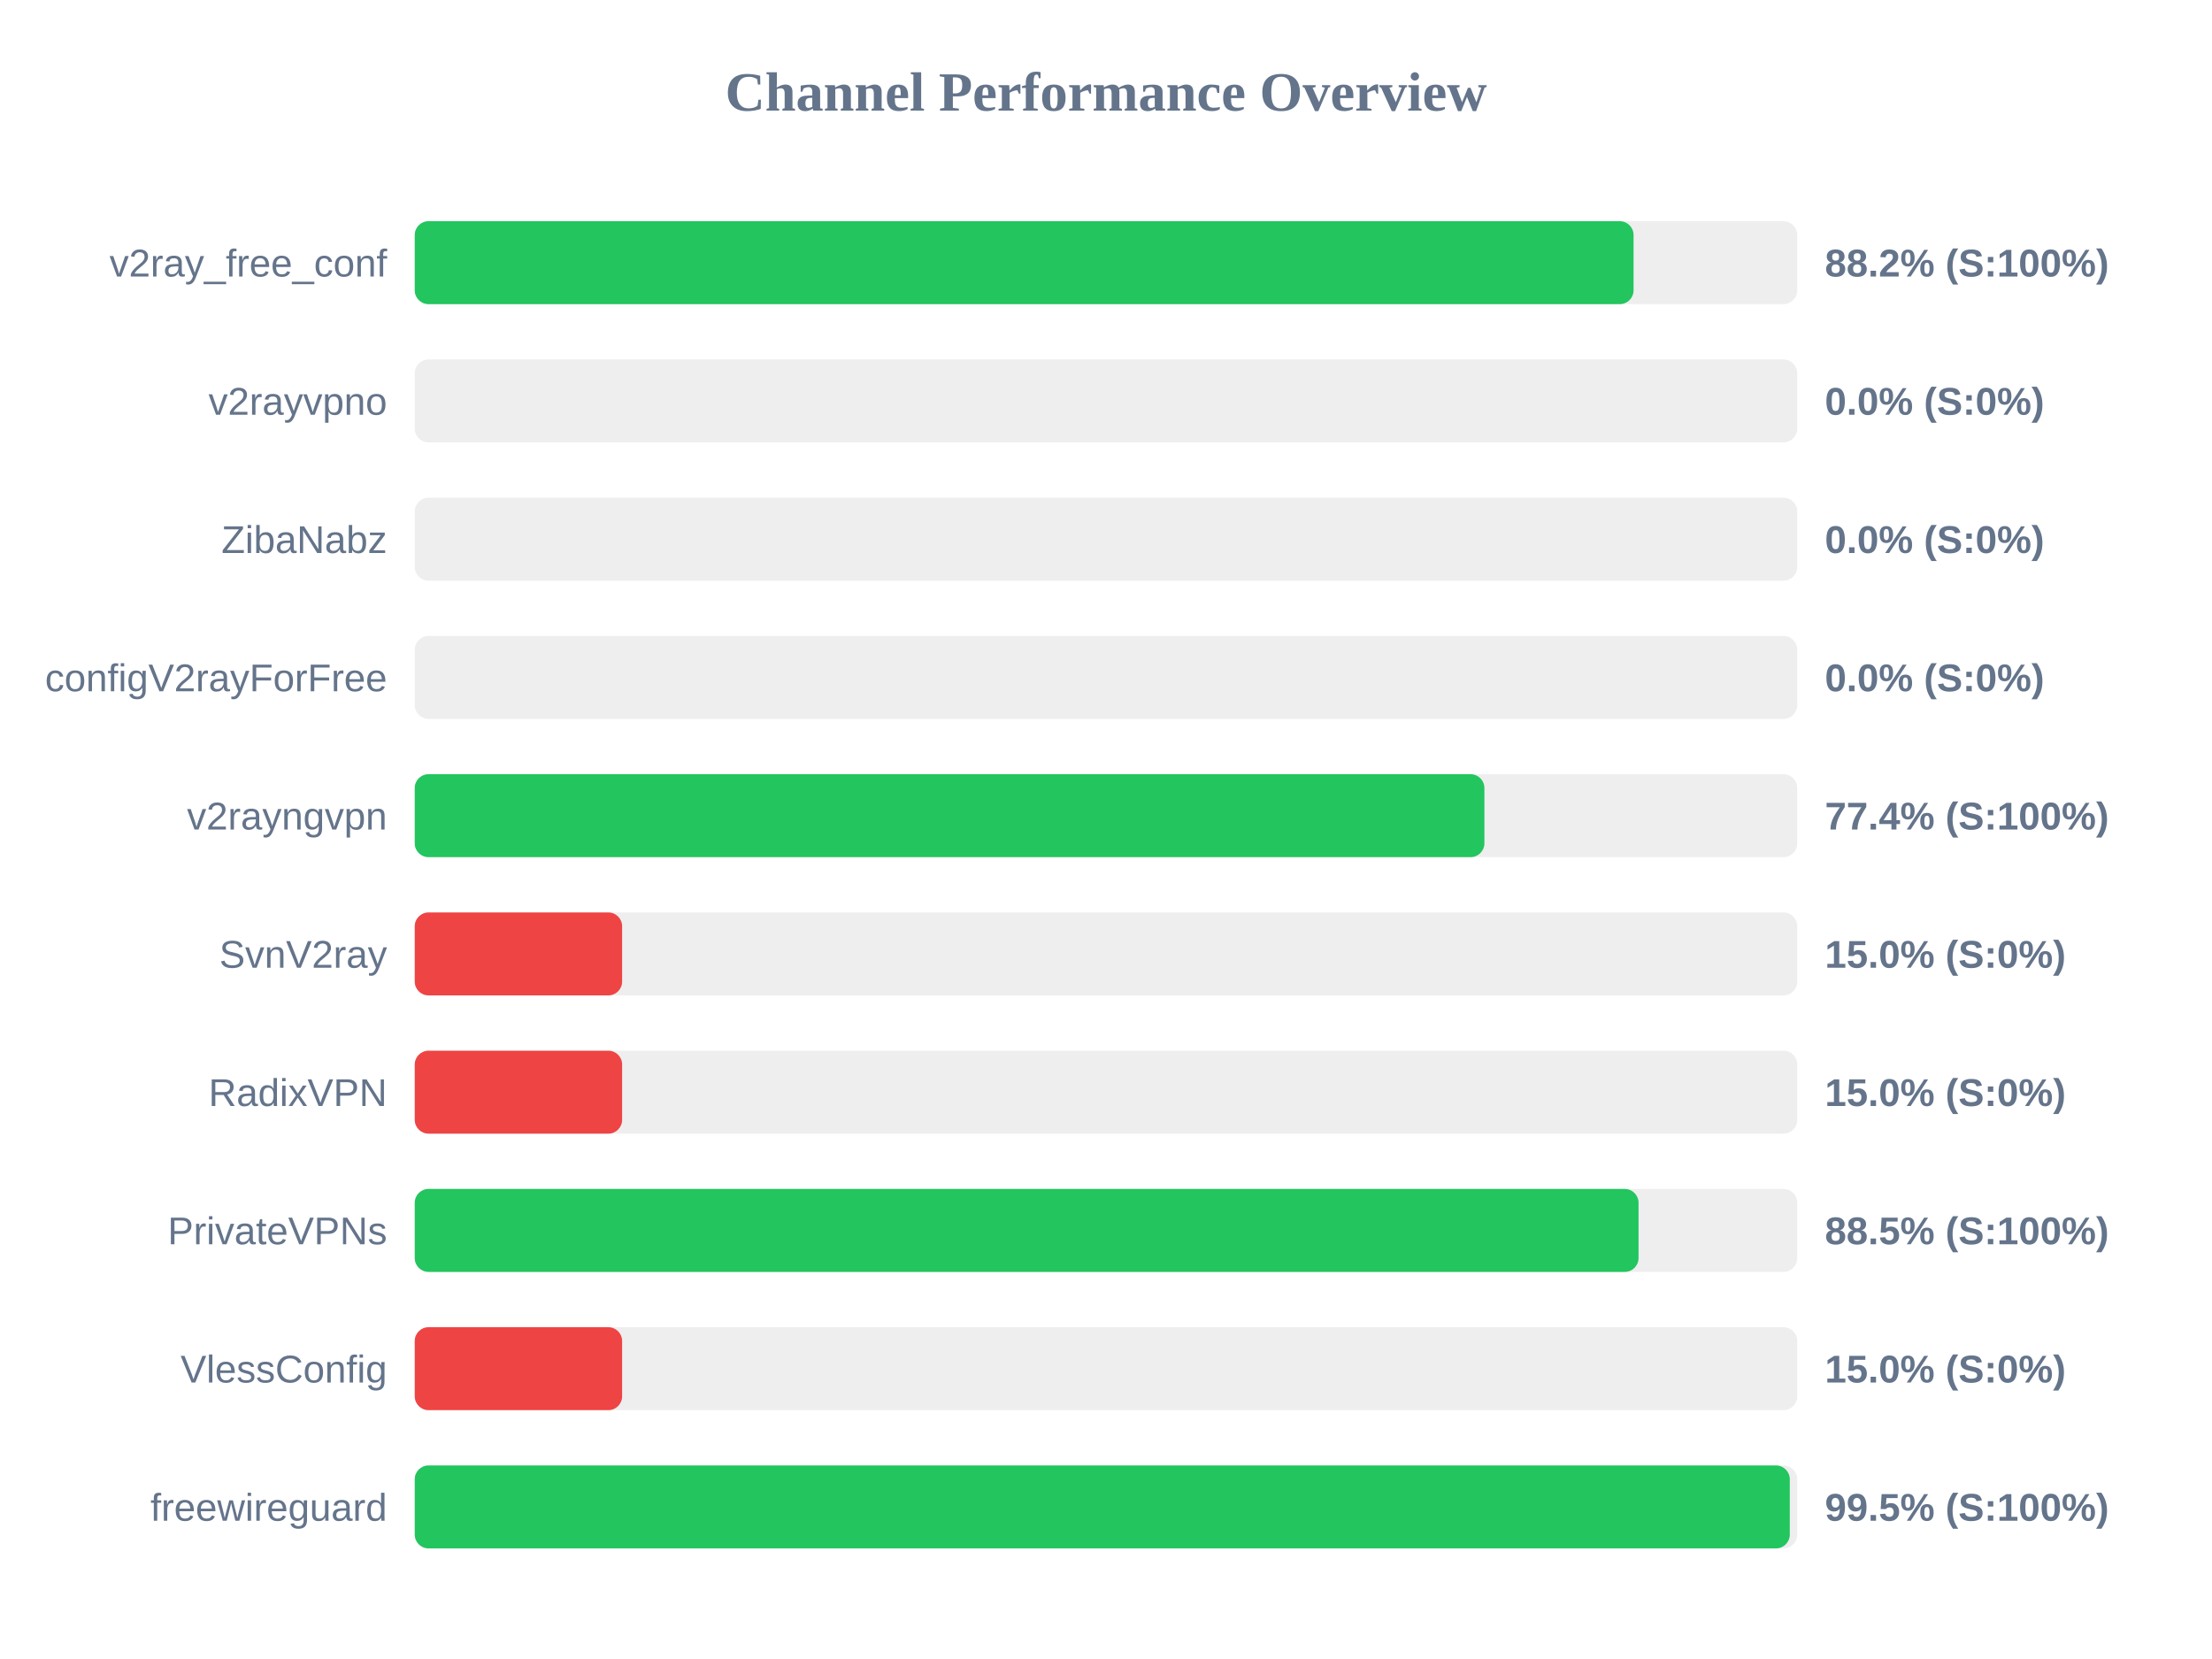
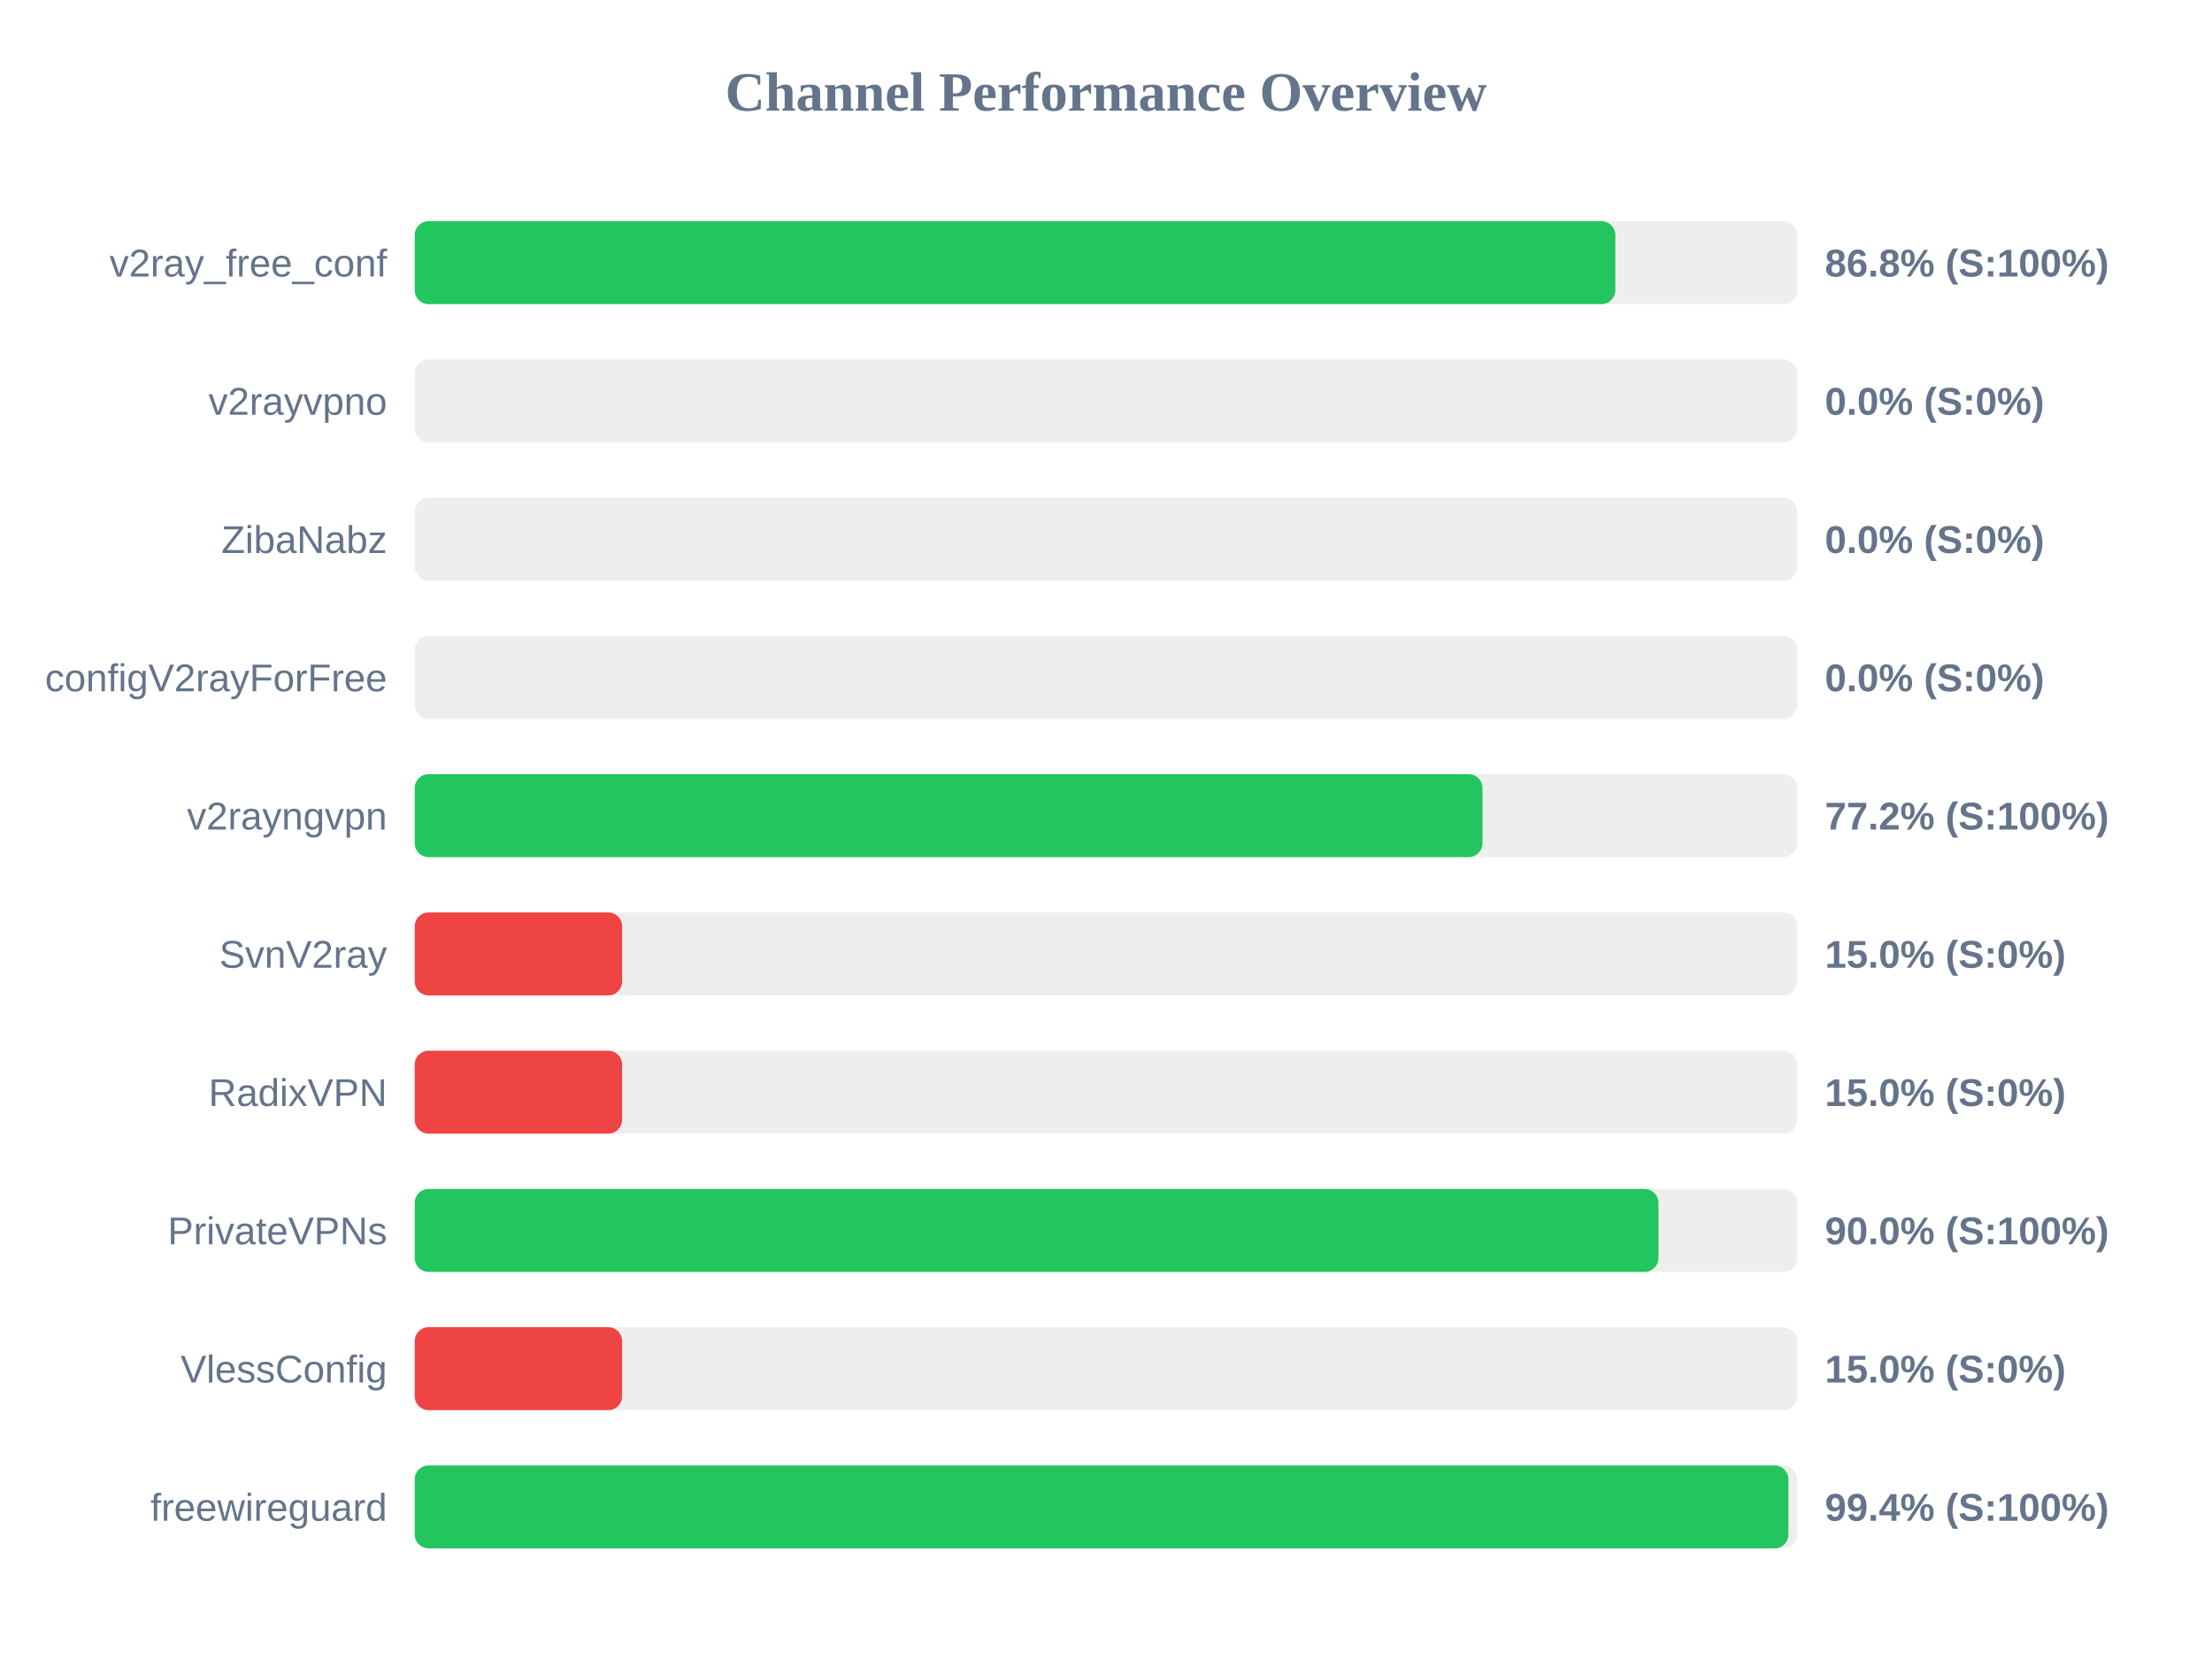
<svg xmlns="http://www.w3.org/2000/svg" width="800" height="600" version="1.1">
  <style>
        .row { font: 14px Arial; fill: #64748b; }
        .score { font: bold 14px Arial; fill: #64748b; }
    </style>
  <text x="400" y="40" text-anchor="middle" font-size="20px" font-weight="bold" fill="#64748b">Channel Performance Overview</text>
  <rect x="150" y="80" width="500" height="30" fill="#eee" rx="5" />
-   <rect x="150" y="80" width="440.8" height="30" fill="#22c55e" rx="5" />
+   <rect x="150" y="80" width="434.2" height="30" fill="#22c55e" rx="5" />
  <text x="140" y="100" text-anchor="end" class="row">v2ray_free_conf</text>
-   <text x="660" y="100" text-anchor="start" class="score">88.2% (S:100%)</text>
+   <text x="660" y="100" text-anchor="start" class="score">86.8% (S:100%)</text>
  <rect x="150" y="130" width="500" height="30" fill="#eee" rx="5" />
  <rect x="150" y="130" width="0.0" height="30" fill="#ef4444" rx="5" />
  <text x="140" y="150" text-anchor="end" class="row">v2rayvpno</text>
  <text x="660" y="150" text-anchor="start" class="score">0.0% (S:0%)</text>
  <rect x="150" y="180" width="500" height="30" fill="#eee" rx="5" />
  <rect x="150" y="180" width="0.0" height="30" fill="#ef4444" rx="5" />
  <text x="140" y="200" text-anchor="end" class="row">ZibaNabz</text>
  <text x="660" y="200" text-anchor="start" class="score">0.0% (S:0%)</text>
  <rect x="150" y="230" width="500" height="30" fill="#eee" rx="5" />
  <rect x="150" y="230" width="0.0" height="30" fill="#ef4444" rx="5" />
  <text x="140" y="250" text-anchor="end" class="row">configV2rayForFree</text>
  <text x="660" y="250" text-anchor="start" class="score">0.0% (S:0%)</text>
  <rect x="150" y="280" width="500" height="30" fill="#eee" rx="5" />
-   <rect x="150" y="280" width="386.85" height="30" fill="#22c55e" rx="5" />
+   <rect x="150" y="280" width="386.15" height="30" fill="#22c55e" rx="5" />
  <text x="140" y="300" text-anchor="end" class="row">v2rayngvpn</text>
-   <text x="660" y="300" text-anchor="start" class="score">77.4% (S:100%)</text>
+   <text x="660" y="300" text-anchor="start" class="score">77.2% (S:100%)</text>
  <rect x="150" y="330" width="500" height="30" fill="#eee" rx="5" />
  <rect x="150" y="330" width="75.0" height="30" fill="#ef4444" rx="5" />
  <text x="140" y="350" text-anchor="end" class="row">SvnV2ray</text>
  <text x="660" y="350" text-anchor="start" class="score">15.0% (S:0%)</text>
  <rect x="150" y="380" width="500" height="30" fill="#eee" rx="5" />
  <rect x="150" y="380" width="75.0" height="30" fill="#ef4444" rx="5" />
  <text x="140" y="400" text-anchor="end" class="row">RadixVPN</text>
  <text x="660" y="400" text-anchor="start" class="score">15.0% (S:0%)</text>
  <rect x="150" y="430" width="500" height="30" fill="#eee" rx="5" />
-   <rect x="150" y="430" width="442.6" height="30" fill="#22c55e" rx="5" />
+   <rect x="150" y="430" width="449.8" height="30" fill="#22c55e" rx="5" />
  <text x="140" y="450" text-anchor="end" class="row">PrivateVPNs</text>
-   <text x="660" y="450" text-anchor="start" class="score">88.5% (S:100%)</text>
+   <text x="660" y="450" text-anchor="start" class="score">90.0% (S:100%)</text>
  <rect x="150" y="480" width="500" height="30" fill="#eee" rx="5" />
  <rect x="150" y="480" width="75.0" height="30" fill="#ef4444" rx="5" />
  <text x="140" y="500" text-anchor="end" class="row">VlessConfig</text>
  <text x="660" y="500" text-anchor="start" class="score">15.0% (S:0%)</text>
  <rect x="150" y="530" width="500" height="30" fill="#eee" rx="5" />
-   <rect x="150" y="530" width="497.3" height="30" fill="#22c55e" rx="5" />
+   <rect x="150" y="530" width="496.8" height="30" fill="#22c55e" rx="5" />
  <text x="140" y="550" text-anchor="end" class="row">freewireguard</text>
-   <text x="660" y="550" text-anchor="start" class="score">99.5% (S:100%)</text>
+   <text x="660" y="550" text-anchor="start" class="score">99.4% (S:100%)</text>
</svg>
